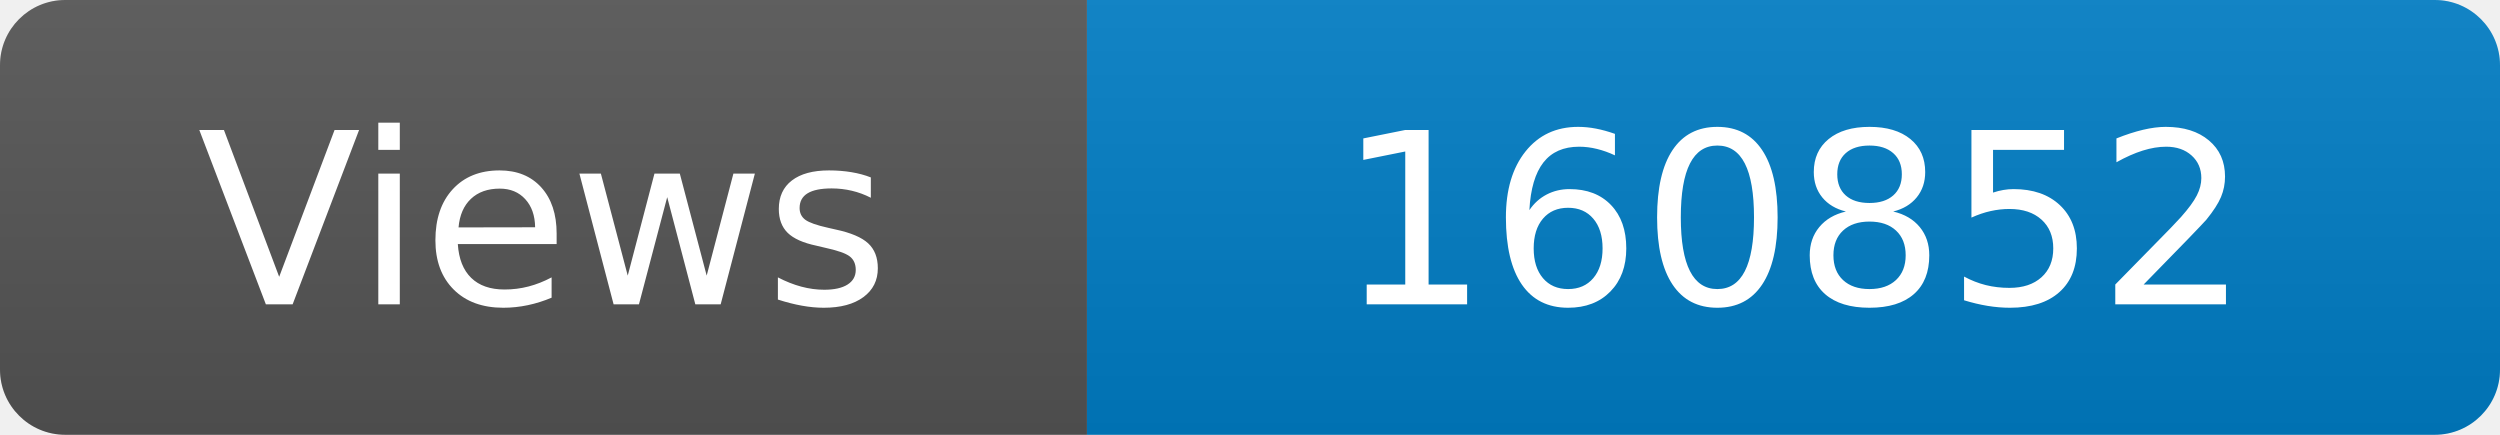
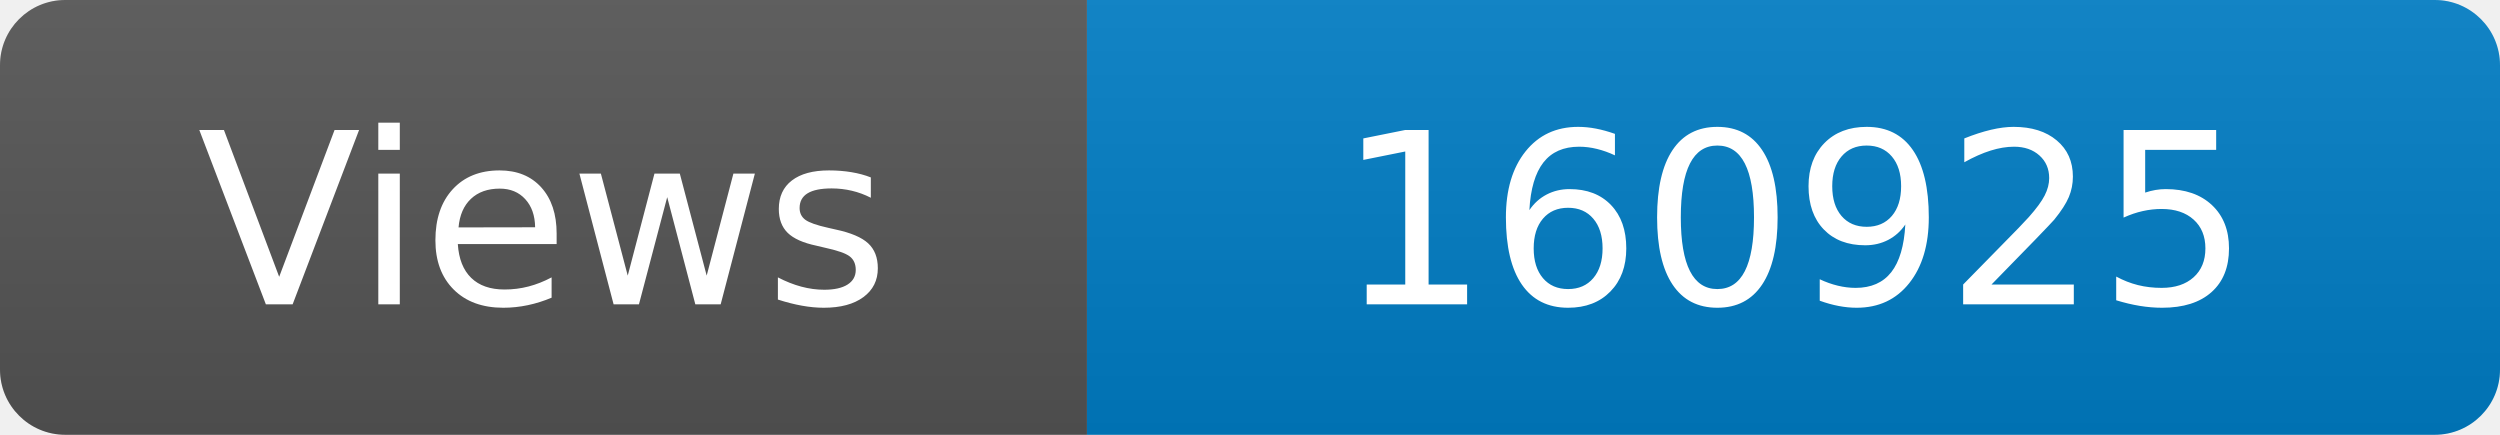
<svg xmlns="http://www.w3.org/2000/svg" width="115" height="20" role="img" aria-label="Maintained?: yes">
  <linearGradient id="s" x2="0" y2="100%">
    <stop offset="0" stop-color="#bbb" stop-opacity=".1" />
    <stop offset="1" stop-opacity=".1" />
  </linearGradient>
  <clipPath id="r">
    <rect width="115" height="20" rx="3" fill="#fff" />
  </clipPath>
  <g clip-path="url(#r)">
    <rect width="50" height="20" fill="#555" />
    <rect x="50" width="160" height="20" fill="#007ec6" />
    <rect width="115" height="20" fill="url(#s)" />
  </g>
  <g fill="#fff" text-anchor="middle" font-family="Verdana,Geneva,DejaVu Sans,sans-serif" font-size="110">
    <text x="250" y="140" transform="scale(.1)" fill="#fff">Views</text>
-     <text x="825" y="140" transform="scale(.1)" fill="#fff">160852</text>
+     <text x="825" y="140" transform="scale(.1)" fill="#fff">160925</text>
  </g>
</svg>
